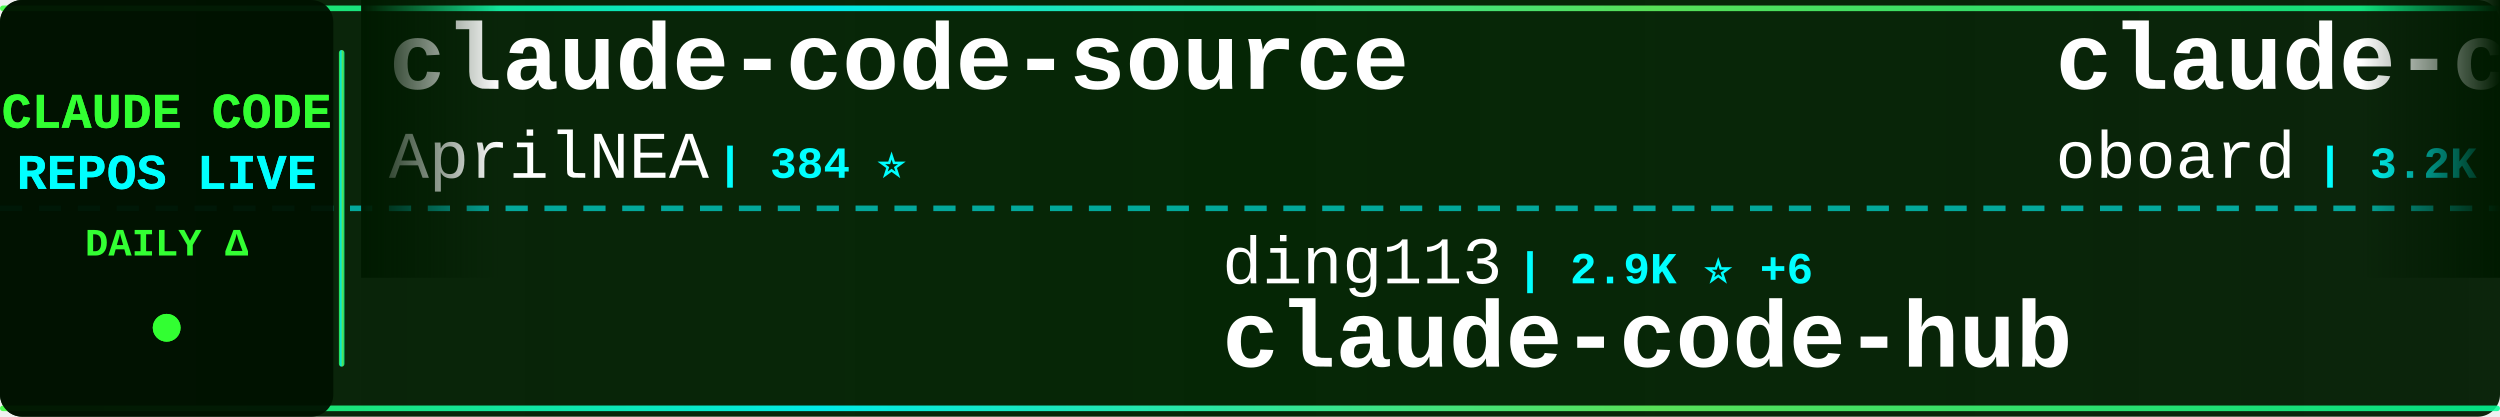
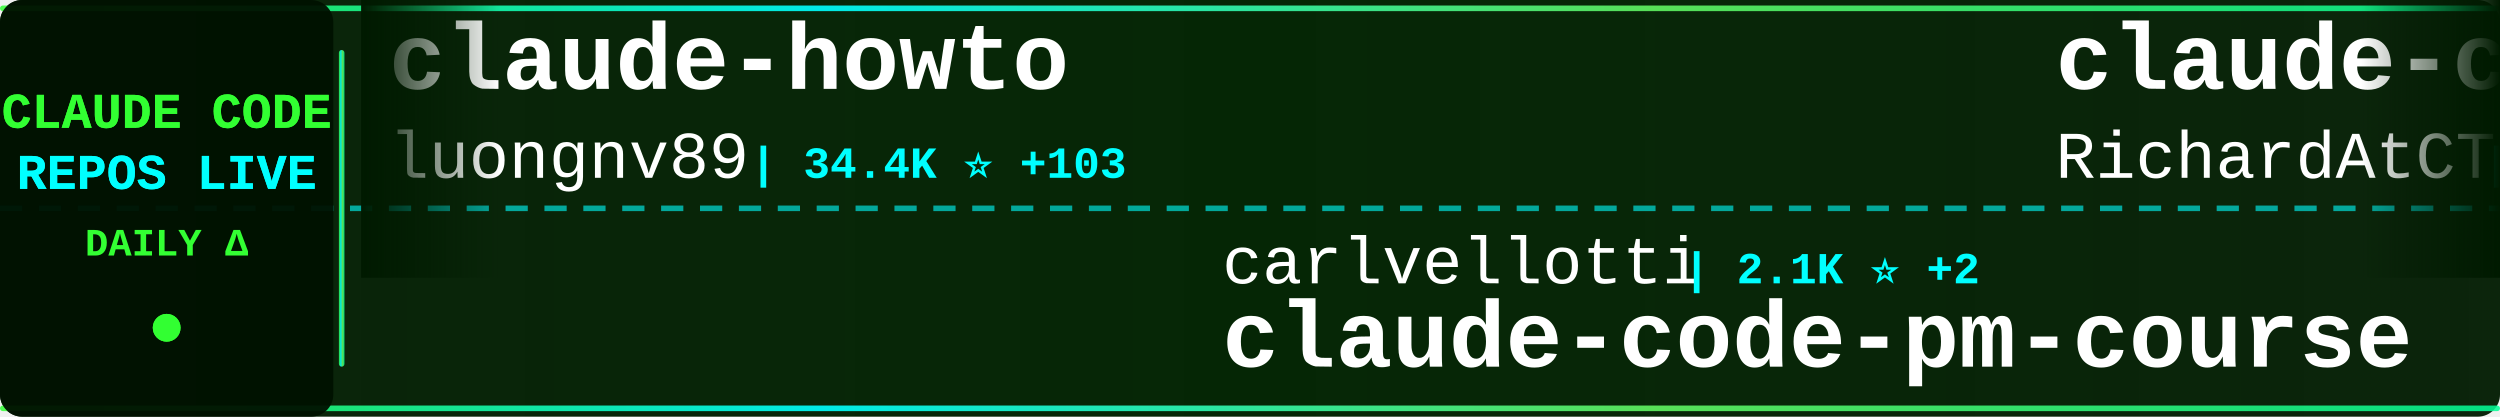
<svg xmlns="http://www.w3.org/2000/svg" width="900" height="150">
  <defs>
    <linearGradient id="tickerBg" x1="0%" y1="0%" x2="100%" y2="0%">
      <stop offset="0%" style="stop-color:#001a00;stop-opacity:0.95" />
      <stop offset="50%" style="stop-color:#002200;stop-opacity:0.98" />
      <stop offset="100%" style="stop-color:#001a00;stop-opacity:0.95" />
    </linearGradient>
    <linearGradient id="borderGrad" x1="0%" y1="0%" x2="100%" y2="0%">
      <stop offset="0%" style="stop-color:#33ff33;stop-opacity:0.85">
        <animate attributeName="stop-opacity" values="0.85;1;0.85" dur="2s" repeatCount="indefinite" />
      </stop>
      <stop offset="33%" style="stop-color:#00ffff;stop-opacity:0.9">
        <animate attributeName="stop-opacity" values="0.9;1;0.9" dur="2.2s" repeatCount="indefinite" />
      </stop>
      <stop offset="66%" style="stop-color:#66ff66;stop-opacity:0.85">
        <animate attributeName="stop-opacity" values="0.85;1;0.85" dur="1.8s" repeatCount="indefinite" />
      </stop>
      <stop offset="100%" style="stop-color:#00ff99;stop-opacity:0.85">
        <animate attributeName="stop-opacity" values="0.85;1;0.85" dur="2s" repeatCount="indefinite" />
      </stop>
    </linearGradient>
    <filter id="textGlow">
      <feGaussianBlur stdDeviation="0.1" result="coloredBlur" />
      <feMerge>
        <feMergeNode in="coloredBlur" />
        <feMergeNode in="SourceGraphic" />
      </feMerge>
    </filter>
    <filter id="metricGlow">
      <feGaussianBlur stdDeviation="0.2" result="coloredBlur" />
      <feMerge>
        <feMergeNode in="coloredBlur" />
        <feMergeNode in="SourceGraphic" />
      </feMerge>
    </filter>
    <linearGradient id="leftFade" x1="0%" y1="0%" x2="100%" y2="0%">
      <stop offset="0%" style="stop-color:#001a00;stop-opacity:1" />
      <stop offset="100%" style="stop-color:#001a00;stop-opacity:0" />
    </linearGradient>
    <linearGradient id="rightFade" x1="0%" y1="0%" x2="100%" y2="0%">
      <stop offset="0%" style="stop-color:#001a00;stop-opacity:0" />
      <stop offset="100%" style="stop-color:#001a00;stop-opacity:1" />
    </linearGradient>
  </defs>
  <rect width="900" height="150" fill="url(#tickerBg)" rx="8" />
  <rect x="0" y="2" width="900" height="2" fill="url(#borderGrad)" rx="1" />
  <rect x="0" y="146" width="900" height="2" fill="url(#borderGrad)" rx="1" />
  <line x1="0" y1="75" x2="900" y2="75" stroke="#00ffff" stroke-width="2" stroke-dasharray="8 6" opacity="0.6" />
  <rect x="0" y="0" width="120" height="150" fill="#001100" opacity="0.95" rx="8" />
  <text x="60" y="46" font-family="'Courier New', monospace" font-size="18" font-weight="bold" fill="#33ff33" text-anchor="middle" filter="url(#textGlow)">
    CLAUDE CODE
  </text>
  <text x="60" y="68" font-family="'Courier New', monospace" font-size="18" font-weight="bold" fill="#00ffff" text-anchor="middle" filter="url(#textGlow)">
    REPOS LIVE
  </text>
  <text x="60" y="92" font-family="'Courier New', monospace" font-size="14" font-weight="bold" fill="#33ff33" text-anchor="middle">
    DAILY Δ
  </text>
  <circle cx="60" cy="118" r="5" fill="#33ff33" filter="url(#metricGlow)">
    <animate attributeName="r" values="4;6;4" dur="1.5s" repeatCount="indefinite" />
    <animate attributeName="opacity" values="0.6;1;0.6" dur="1.5s" repeatCount="indefinite" />
  </circle>
  <rect x="122" y="18" width="2" height="114" fill="url(#borderGrad)" rx="1" />
  <clipPath id="tickerClip">
    <rect x="130" y="0" width="770" height="150" />
  </clipPath>
  <g clip-path="url(#tickerClip)">
    <g id="tickerItems">
      <animateTransform attributeName="transform" attributeType="XML" type="translate" from="0 0" to="-3000 0" dur="54s" repeatCount="indefinite" />
      <g transform="translate(0, 0)">
-         <text x="140" y="32" font-family="'Courier New', monospace" font-size="34" font-weight="bold" fill="#ffffff">claude-code-source</text>
-         <text x="140" y="64" font-family="'Courier New', monospace" font-size="24" font-weight="normal" fill="#ffffff" opacity="1.0">AprilNEA</text>
-         <text x="258" y="64" font-family="'Courier New', monospace" font-size="16" font-weight="bold" fill="#00ffff"> | 384 ⭐</text>
+         <text x="140" y="32" font-family="'Courier New', monospace" font-size="34" font-weight="bold" fill="#ffffff">claude-howto</text>
+         <text x="140" y="64" font-family="'Courier New', monospace" font-size="24" font-weight="normal" fill="#ffffff" opacity="1.0">luongnv89</text>
+         <text x="270" y="64" font-family="'Courier New', monospace" font-size="16" font-weight="bold" fill="#00ffff"> | 34.4K ⭐ +103</text>
      </g>
      <g transform="translate(300, 0)">
-         <text x="140" y="102" font-family="'Courier New', monospace" font-size="24" font-weight="normal" fill="#ffffff" opacity="1.0">ding113</text>
-         <text x="246" y="102" font-family="'Courier New', monospace" font-size="16" font-weight="bold" fill="#00ffff"> | 2.9K ⭐ +6</text>
-         <text x="140" y="132" font-family="'Courier New', monospace" font-size="34" font-weight="bold" fill="#ffffff">claude-code-hub</text>
+         <text x="140" y="102" font-family="'Courier New', monospace" font-size="24" font-weight="normal" fill="#ffffff" opacity="1.0">carlvellotti</text>
+         <text x="306" y="102" font-family="'Courier New', monospace" font-size="16" font-weight="bold" fill="#00ffff"> | 2.1K ⭐ +2</text>
+         <text x="140" y="132" font-family="'Courier New', monospace" font-size="34" font-weight="bold" fill="#ffffff">claude-code-pm-course</text>
      </g>
      <g transform="translate(600, 0)">
-         <text x="140" y="32" font-family="'Courier New', monospace" font-size="34" font-weight="bold" fill="#ffffff">claude-code-rev</text>
-         <text x="140" y="64" font-family="'Courier New', monospace" font-size="24" font-weight="normal" fill="#ffffff" opacity="1.0">oboard</text>
-         <text x="234" y="64" font-family="'Courier New', monospace" font-size="16" font-weight="bold" fill="#00ffff"> | 3.2K ⭐ +8</text>
+         <text x="140" y="32" font-family="'Courier New', monospace" font-size="34" font-weight="bold" fill="#ffffff">claude-code-telegram</text>
+         <text x="140" y="64" font-family="'Courier New', monospace" font-size="24" font-weight="normal" fill="#ffffff" opacity="1.0">RichardAtCT</text>
+         <text x="294" y="64" font-family="'Courier New', monospace" font-size="16" font-weight="bold" fill="#00ffff"> | 2.6K ⭐ +7</text>
      </g>
      <g transform="translate(900, 0)">
-         <text x="140" y="102" font-family="'Courier New', monospace" font-size="24" font-weight="normal" fill="#ffffff" opacity="1.0">Yuyz0112</text>
-         <text x="258" y="102" font-family="'Courier New', monospace" font-size="16" font-weight="bold" fill="#00ffff"> | 2.4K ⭐ +1</text>
-         <text x="140" y="132" font-family="'Courier New', monospace" font-size="34" font-weight="bold" fill="#ffffff">claude-code-reverse</text>
+         <text x="140" y="102" font-family="'Courier New', monospace" font-size="24" font-weight="normal" fill="#ffffff" opacity="1.0">darcyegb</text>
+         <text x="258" y="102" font-family="'Courier New', monospace" font-size="16" font-weight="bold" fill="#00ffff"> | 703 ⭐ +2</text>
+         <text x="140" y="132" font-family="'Courier New', monospace" font-size="34" font-weight="bold" fill="#ffffff">ClaudeCodeAgents</text>
      </g>
      <g transform="translate(1200, 0)">
        <text x="140" y="32" font-family="'Courier New', monospace" font-size="34" font-weight="bold" fill="#ffffff">claude-code-best-practic...</text>
        <text x="140" y="64" font-family="'Courier New', monospace" font-size="24" font-weight="normal" fill="#ffffff" opacity="1.0">shanraisshan</text>
-         <text x="306" y="64" font-family="'Courier New', monospace" font-size="16" font-weight="bold" fill="#00ffff"> | 55.2K ⭐ +167</text>
+         <text x="306" y="64" font-family="'Courier New', monospace" font-size="16" font-weight="bold" fill="#00ffff"> | 55.3K ⭐ +150</text>
      </g>
      <g transform="translate(1500, 0)">
-         <text x="140" y="102" font-family="'Courier New', monospace" font-size="24" font-weight="normal" fill="#ffffff" opacity="1.0">zstmfhy</text>
-         <text x="246" y="102" font-family="'Courier New', monospace" font-size="16" font-weight="bold" fill="#00ffff"> | 190 ⭐</text>
-         <text x="140" y="132" font-family="'Courier New', monospace" font-size="34" font-weight="bold" fill="#ffffff">Claude-code</text>
+         <text x="140" y="102" font-family="'Courier New', monospace" font-size="24" font-weight="normal" fill="#ffffff" opacity="1.0">lorryjovens-hub</text>
+         <text x="342" y="102" font-family="'Courier New', monospace" font-size="16" font-weight="bold" fill="#00ffff"> | 1.6K ⭐ +4</text>
+         <text x="140" y="132" font-family="'Courier New', monospace" font-size="34" font-weight="bold" fill="#ffffff">claude-code-rust</text>
      </g>
      <g transform="translate(1800, 0)">
-         <text x="140" y="32" font-family="'Courier New', monospace" font-size="34" font-weight="bold" fill="#ffffff">claude-code-tudou</text>
-         <text x="140" y="64" font-family="'Courier New', monospace" font-size="24" font-weight="normal" fill="#ffffff" opacity="1.0">AICoderTudou</text>
-         <text x="306" y="64" font-family="'Courier New', monospace" font-size="16" font-weight="bold" fill="#00ffff"> | 502 ⭐ +1</text>
+         <text x="140" y="32" font-family="'Courier New', monospace" font-size="34" font-weight="bold" fill="#ffffff">Claude-code</text>
+         <text x="140" y="64" font-family="'Courier New', monospace" font-size="24" font-weight="normal" fill="#ffffff" opacity="1.0">zstmfhy</text>
+         <text x="246" y="64" font-family="'Courier New', monospace" font-size="16" font-weight="bold" fill="#00ffff"> | 190 ⭐</text>
      </g>
      <g transform="translate(2100, 0)">
-         <text x="140" y="102" font-family="'Courier New', monospace" font-size="24" font-weight="normal" fill="#ffffff" opacity="1.0">SeemSeam</text>
-         <text x="258" y="102" font-family="'Courier New', monospace" font-size="16" font-weight="bold" fill="#00ffff"> | 2.8K ⭐ +17</text>
-         <text x="140" y="132" font-family="'Courier New', monospace" font-size="34" font-weight="bold" fill="#ffffff">claude_codex_bridge</text>
+         <text x="140" y="102" font-family="'Courier New', monospace" font-size="24" font-weight="normal" fill="#ffffff" opacity="1.0">repowise-dev</text>
+         <text x="306" y="102" font-family="'Courier New', monospace" font-size="16" font-weight="bold" fill="#00ffff"> | 1.1K ⭐ +3</text>
+         <text x="140" y="132" font-family="'Courier New', monospace" font-size="34" font-weight="bold" fill="#ffffff">claude-code-prompts</text>
      </g>
      <g transform="translate(2400, 0)">
-         <text x="140" y="32" font-family="'Courier New', monospace" font-size="34" font-weight="bold" fill="#ffffff">claude-code-workflows</text>
-         <text x="140" y="64" font-family="'Courier New', monospace" font-size="24" font-weight="normal" fill="#ffffff" opacity="1.0">OneRedOak</text>
-         <text x="270" y="64" font-family="'Courier New', monospace" font-size="16" font-weight="bold" fill="#00ffff"> | 3.8K ⭐</text>
+         <text x="140" y="32" font-family="'Courier New', monospace" font-size="34" font-weight="bold" fill="#ffffff">ralph</text>
+         <text x="140" y="64" font-family="'Courier New', monospace" font-size="24" font-weight="normal" fill="#ffffff" opacity="1.0">snarktank</text>
+         <text x="270" y="64" font-family="'Courier New', monospace" font-size="16" font-weight="bold" fill="#00ffff"> | 19.7K ⭐ +49</text>
      </g>
      <g transform="translate(2700, 0)">
-         <text x="140" y="102" font-family="'Courier New', monospace" font-size="24" font-weight="normal" fill="#ffffff" opacity="1.0">nicedreamzapp</text>
-         <text x="318" y="102" font-family="'Courier New', monospace" font-size="16" font-weight="bold" fill="#00ffff"> | 2.7K ⭐ +5</text>
-         <text x="140" y="132" font-family="'Courier New', monospace" font-size="34" font-weight="bold" fill="#ffffff">claude-code-local</text>
+         <text x="140" y="102" font-family="'Courier New', monospace" font-size="24" font-weight="normal" fill="#ffffff" opacity="1.0">anthropics</text>
+         <text x="282" y="102" font-family="'Courier New', monospace" font-size="16" font-weight="bold" fill="#00ffff"> | 28.3K ⭐ +181</text>
+         <text x="140" y="132" font-family="'Courier New', monospace" font-size="34" font-weight="bold" fill="#ffffff">claude-plugins-official</text>
      </g>
      <g transform="translate(3000, 0)">
-         <text x="140" y="32" font-family="'Courier New', monospace" font-size="34" font-weight="bold" fill="#ffffff">claude-code-source</text>
-         <text x="140" y="64" font-family="'Courier New', monospace" font-size="24" font-weight="normal" fill="#ffffff" opacity="1.0">AprilNEA</text>
-         <text x="258" y="64" font-family="'Courier New', monospace" font-size="16" font-weight="bold" fill="#00ffff"> | 384 ⭐</text>
+         <text x="140" y="32" font-family="'Courier New', monospace" font-size="34" font-weight="bold" fill="#ffffff">claude-howto</text>
+         <text x="140" y="64" font-family="'Courier New', monospace" font-size="24" font-weight="normal" fill="#ffffff" opacity="1.0">luongnv89</text>
+         <text x="270" y="64" font-family="'Courier New', monospace" font-size="16" font-weight="bold" fill="#00ffff"> | 34.4K ⭐ +103</text>
      </g>
      <g transform="translate(3300, 0)">
-         <text x="140" y="102" font-family="'Courier New', monospace" font-size="24" font-weight="normal" fill="#ffffff" opacity="1.0">ding113</text>
-         <text x="246" y="102" font-family="'Courier New', monospace" font-size="16" font-weight="bold" fill="#00ffff"> | 2.9K ⭐ +6</text>
-         <text x="140" y="132" font-family="'Courier New', monospace" font-size="34" font-weight="bold" fill="#ffffff">claude-code-hub</text>
+         <text x="140" y="102" font-family="'Courier New', monospace" font-size="24" font-weight="normal" fill="#ffffff" opacity="1.0">carlvellotti</text>
+         <text x="306" y="102" font-family="'Courier New', monospace" font-size="16" font-weight="bold" fill="#00ffff"> | 2.1K ⭐ +2</text>
+         <text x="140" y="132" font-family="'Courier New', monospace" font-size="34" font-weight="bold" fill="#ffffff">claude-code-pm-course</text>
      </g>
      <g transform="translate(3600, 0)">
-         <text x="140" y="32" font-family="'Courier New', monospace" font-size="34" font-weight="bold" fill="#ffffff">claude-code-rev</text>
-         <text x="140" y="64" font-family="'Courier New', monospace" font-size="24" font-weight="normal" fill="#ffffff" opacity="1.0">oboard</text>
-         <text x="234" y="64" font-family="'Courier New', monospace" font-size="16" font-weight="bold" fill="#00ffff"> | 3.2K ⭐ +8</text>
+         <text x="140" y="32" font-family="'Courier New', monospace" font-size="34" font-weight="bold" fill="#ffffff">claude-code-telegram</text>
+         <text x="140" y="64" font-family="'Courier New', monospace" font-size="24" font-weight="normal" fill="#ffffff" opacity="1.0">RichardAtCT</text>
+         <text x="294" y="64" font-family="'Courier New', monospace" font-size="16" font-weight="bold" fill="#00ffff"> | 2.6K ⭐ +7</text>
      </g>
      <g transform="translate(3900, 0)">
-         <text x="140" y="102" font-family="'Courier New', monospace" font-size="24" font-weight="normal" fill="#ffffff" opacity="1.0">Yuyz0112</text>
-         <text x="258" y="102" font-family="'Courier New', monospace" font-size="16" font-weight="bold" fill="#00ffff"> | 2.4K ⭐ +1</text>
-         <text x="140" y="132" font-family="'Courier New', monospace" font-size="34" font-weight="bold" fill="#ffffff">claude-code-reverse</text>
+         <text x="140" y="102" font-family="'Courier New', monospace" font-size="24" font-weight="normal" fill="#ffffff" opacity="1.0">darcyegb</text>
+         <text x="258" y="102" font-family="'Courier New', monospace" font-size="16" font-weight="bold" fill="#00ffff"> | 703 ⭐ +2</text>
+         <text x="140" y="132" font-family="'Courier New', monospace" font-size="34" font-weight="bold" fill="#ffffff">ClaudeCodeAgents</text>
      </g>
    </g>
  </g>
  <rect x="130" y="0" width="50" height="100" fill="url(#leftFade)" />
  <rect x="850" y="0" width="50" height="100" fill="url(#rightFade)" />
</svg>
